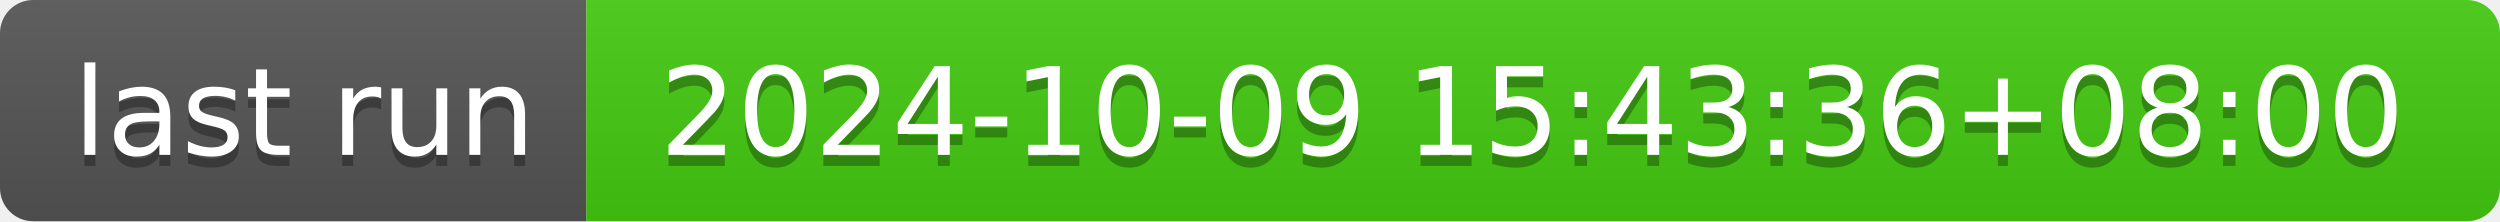
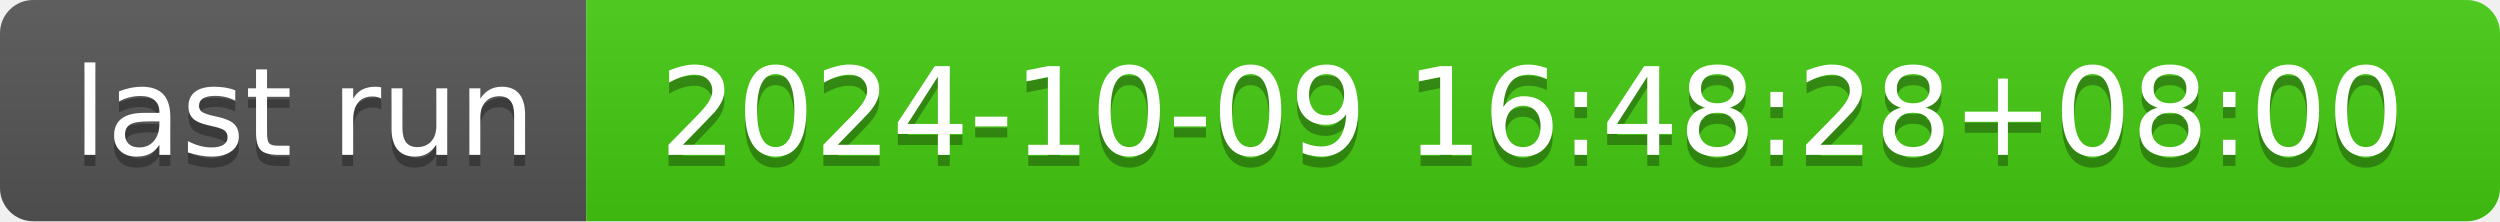
- <svg xmlns="http://www.w3.org/2000/svg" width="226" height="20" role="img" aria-label="last run: 2024-10-09 15:43:36+08:00">
+ <svg xmlns="http://www.w3.org/2000/svg" width="226" height="20" role="img" aria-label="last run: 2024-10-09 16:48:28+08:00">
  <linearGradient id="s" x2="0" y2="100%">
    <stop offset="0" stop-color="#bbb" stop-opacity=".1" />
    <stop offset="1" stop-opacity=".1" />
  </linearGradient>
  <clipPath id="r">
    <rect width="226" height="20" rx="3" fill="#fff" />
  </clipPath>
  <g clip-path="url(#r)">
    <rect width="53" height="20" fill="#555" />
    <rect x="53" width="173" height="20" fill="#4c1" />
    <rect width="226" height="20" fill="url(#s)" />
  </g>
  <g fill="#fff" text-anchor="middle" font-family="Verdana,Geneva,DejaVu Sans,sans-serif" text-rendering="geometricPrecision" font-size="110">
    <text aria-hidden="true" x="275" y="150" fill="#010101" fill-opacity=".3" transform="scale(.1)" textLength="430">last run</text>
    <text x="275" y="140" transform="scale(.1)" fill="#fff" textLength="430">last run</text>
-     <text aria-hidden="true" x="1385" y="150" fill="#010101" fill-opacity=".3" transform="scale(.1)" textLength="1630">2024-10-09 15:43:36+08:00</text>
-     <text x="1385" y="140" transform="scale(.1)" fill="#fff" textLength="1630">2024-10-09 15:43:36+08:00</text>
+     <text aria-hidden="true" x="1385" y="150" fill="#010101" fill-opacity=".3" transform="scale(.1)" textLength="1630">2024-10-09 16:48:28+08:00</text>
+     <text x="1385" y="140" transform="scale(.1)" fill="#fff" textLength="1630">2024-10-09 16:48:28+08:00</text>
  </g>
</svg>
